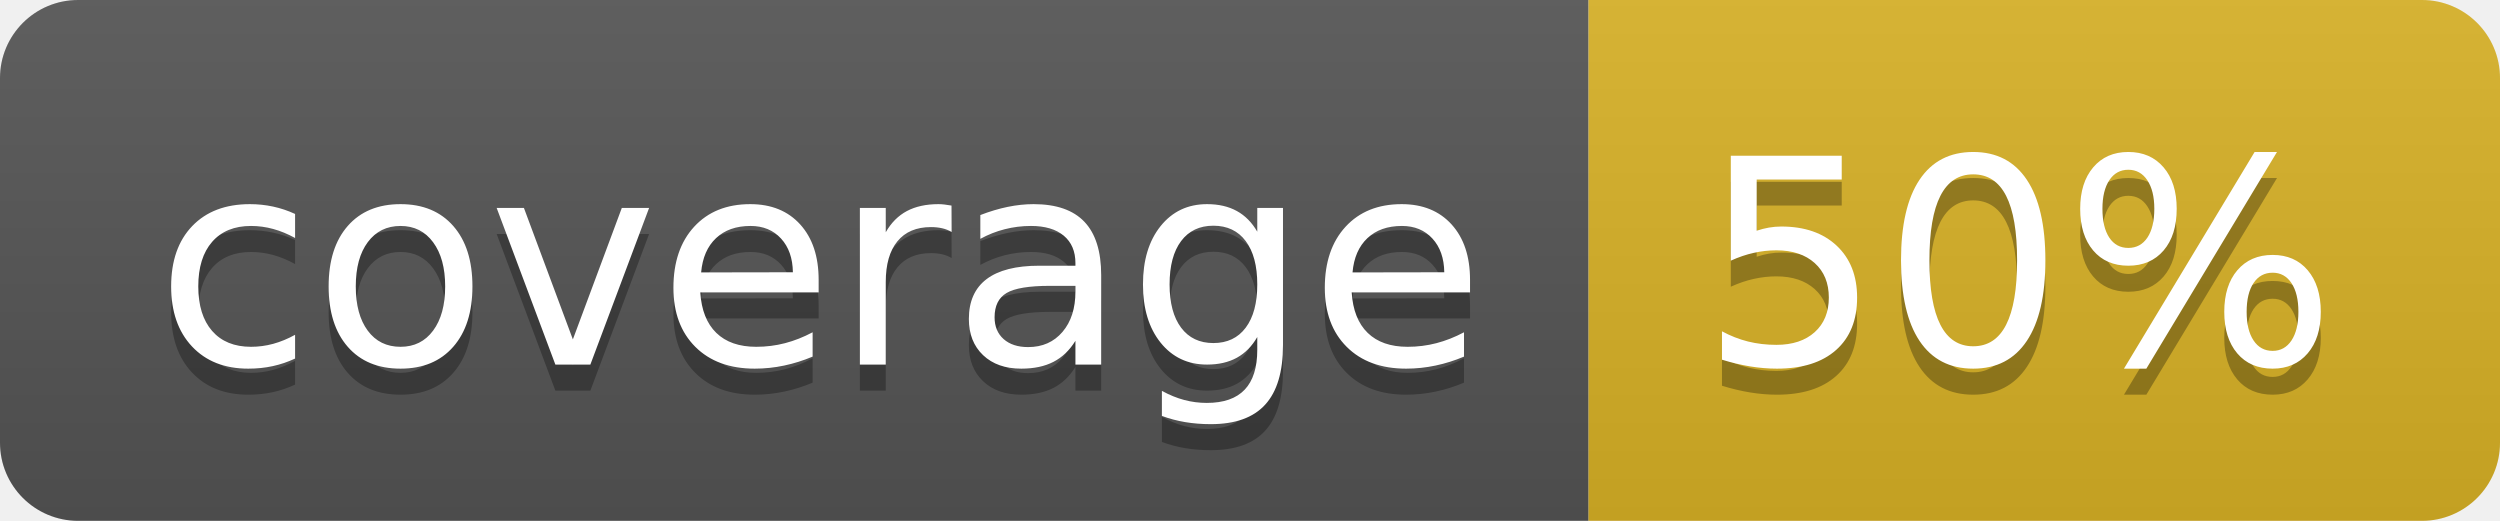
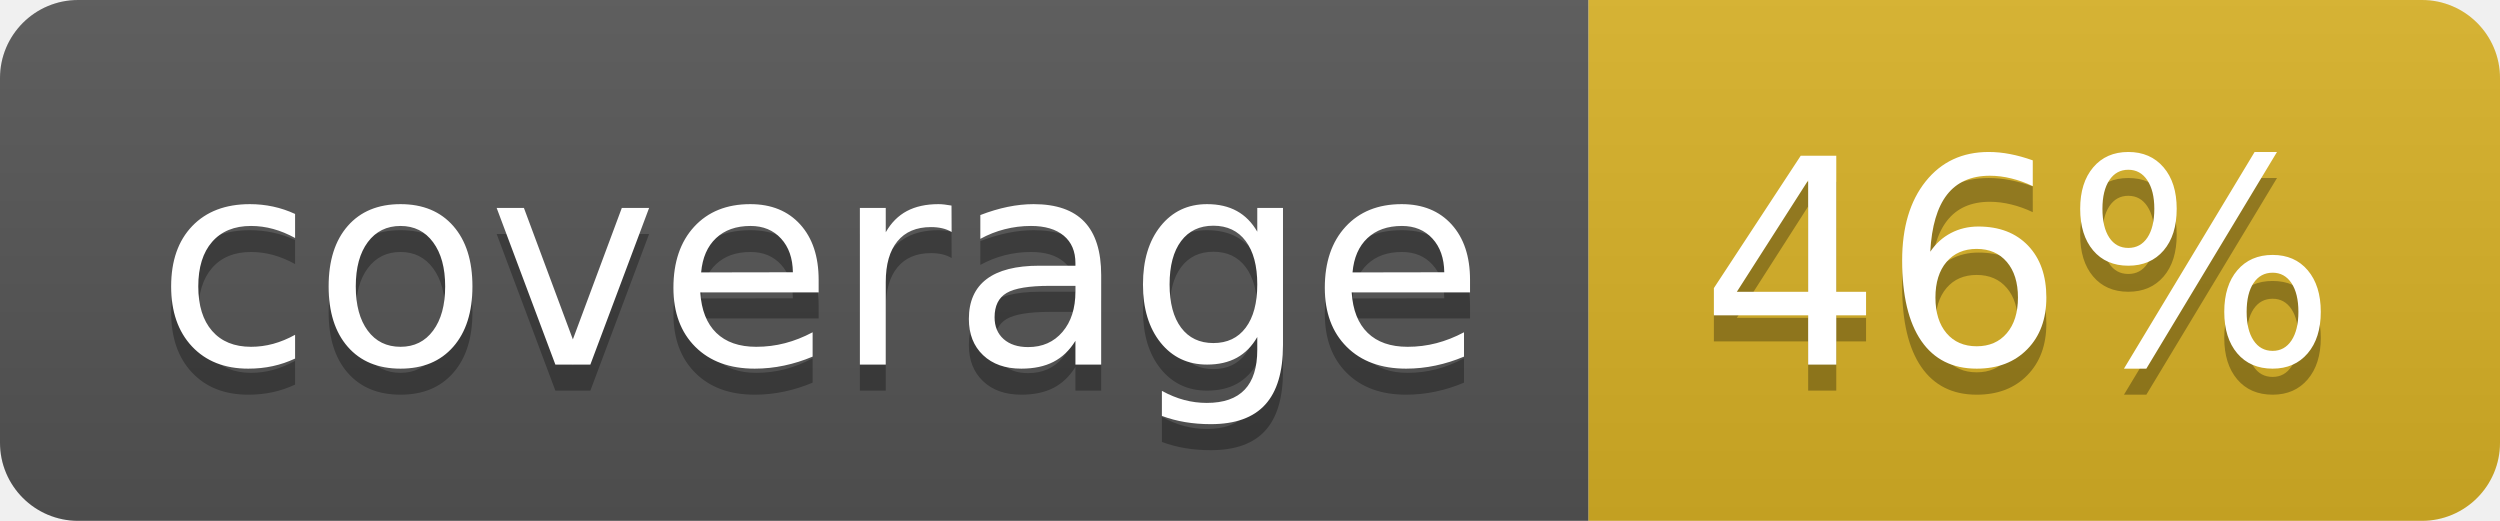
<svg xmlns="http://www.w3.org/2000/svg" width="96" height="20">
  <linearGradient id="b" x2="0" y2="100%">
    <stop offset="0" stop-color="#bbb" stop-opacity=".1" />
    <stop offset="1" stop-opacity=".1" />
  </linearGradient>
  <clipPath id="a">
    <rect width="96" height="20" rx="3" fill="#fff" />
  </clipPath>
  <g clip-path="url(#a)">
    <path fill="#555" d="M0 0h61v20H0z" />
    <path fill="#D9B226" d="M61 0h35v20H61z" />
    <path fill="url(#b)" d="M0 0h96v20H0z" />
  </g>
  <g fill="#fff" text-anchor="middle" font-family="DejaVu Sans,Verdana,Geneva,sans-serif" font-size="110">
    <text x="315" y="150" fill="#010101" fill-opacity=".3" transform="scale(.1)" textLength="510">coverage</text>
    <text x="315" y="140" transform="scale(.1)" textLength="510">coverage</text>
-     <text x="775" y="150" fill="#010101" fill-opacity=".3" transform="scale(.1)" textLength="250">50%</text>
-     <text x="775" y="140" transform="scale(.1)" textLength="250">50%</text>
+     <text x="775" y="150" fill="#010101" fill-opacity=".3" transform="scale(.1)" textLength="250">46%</text>
+     <text x="775" y="140" transform="scale(.1)" textLength="250">46%</text>
  </g>
</svg>
